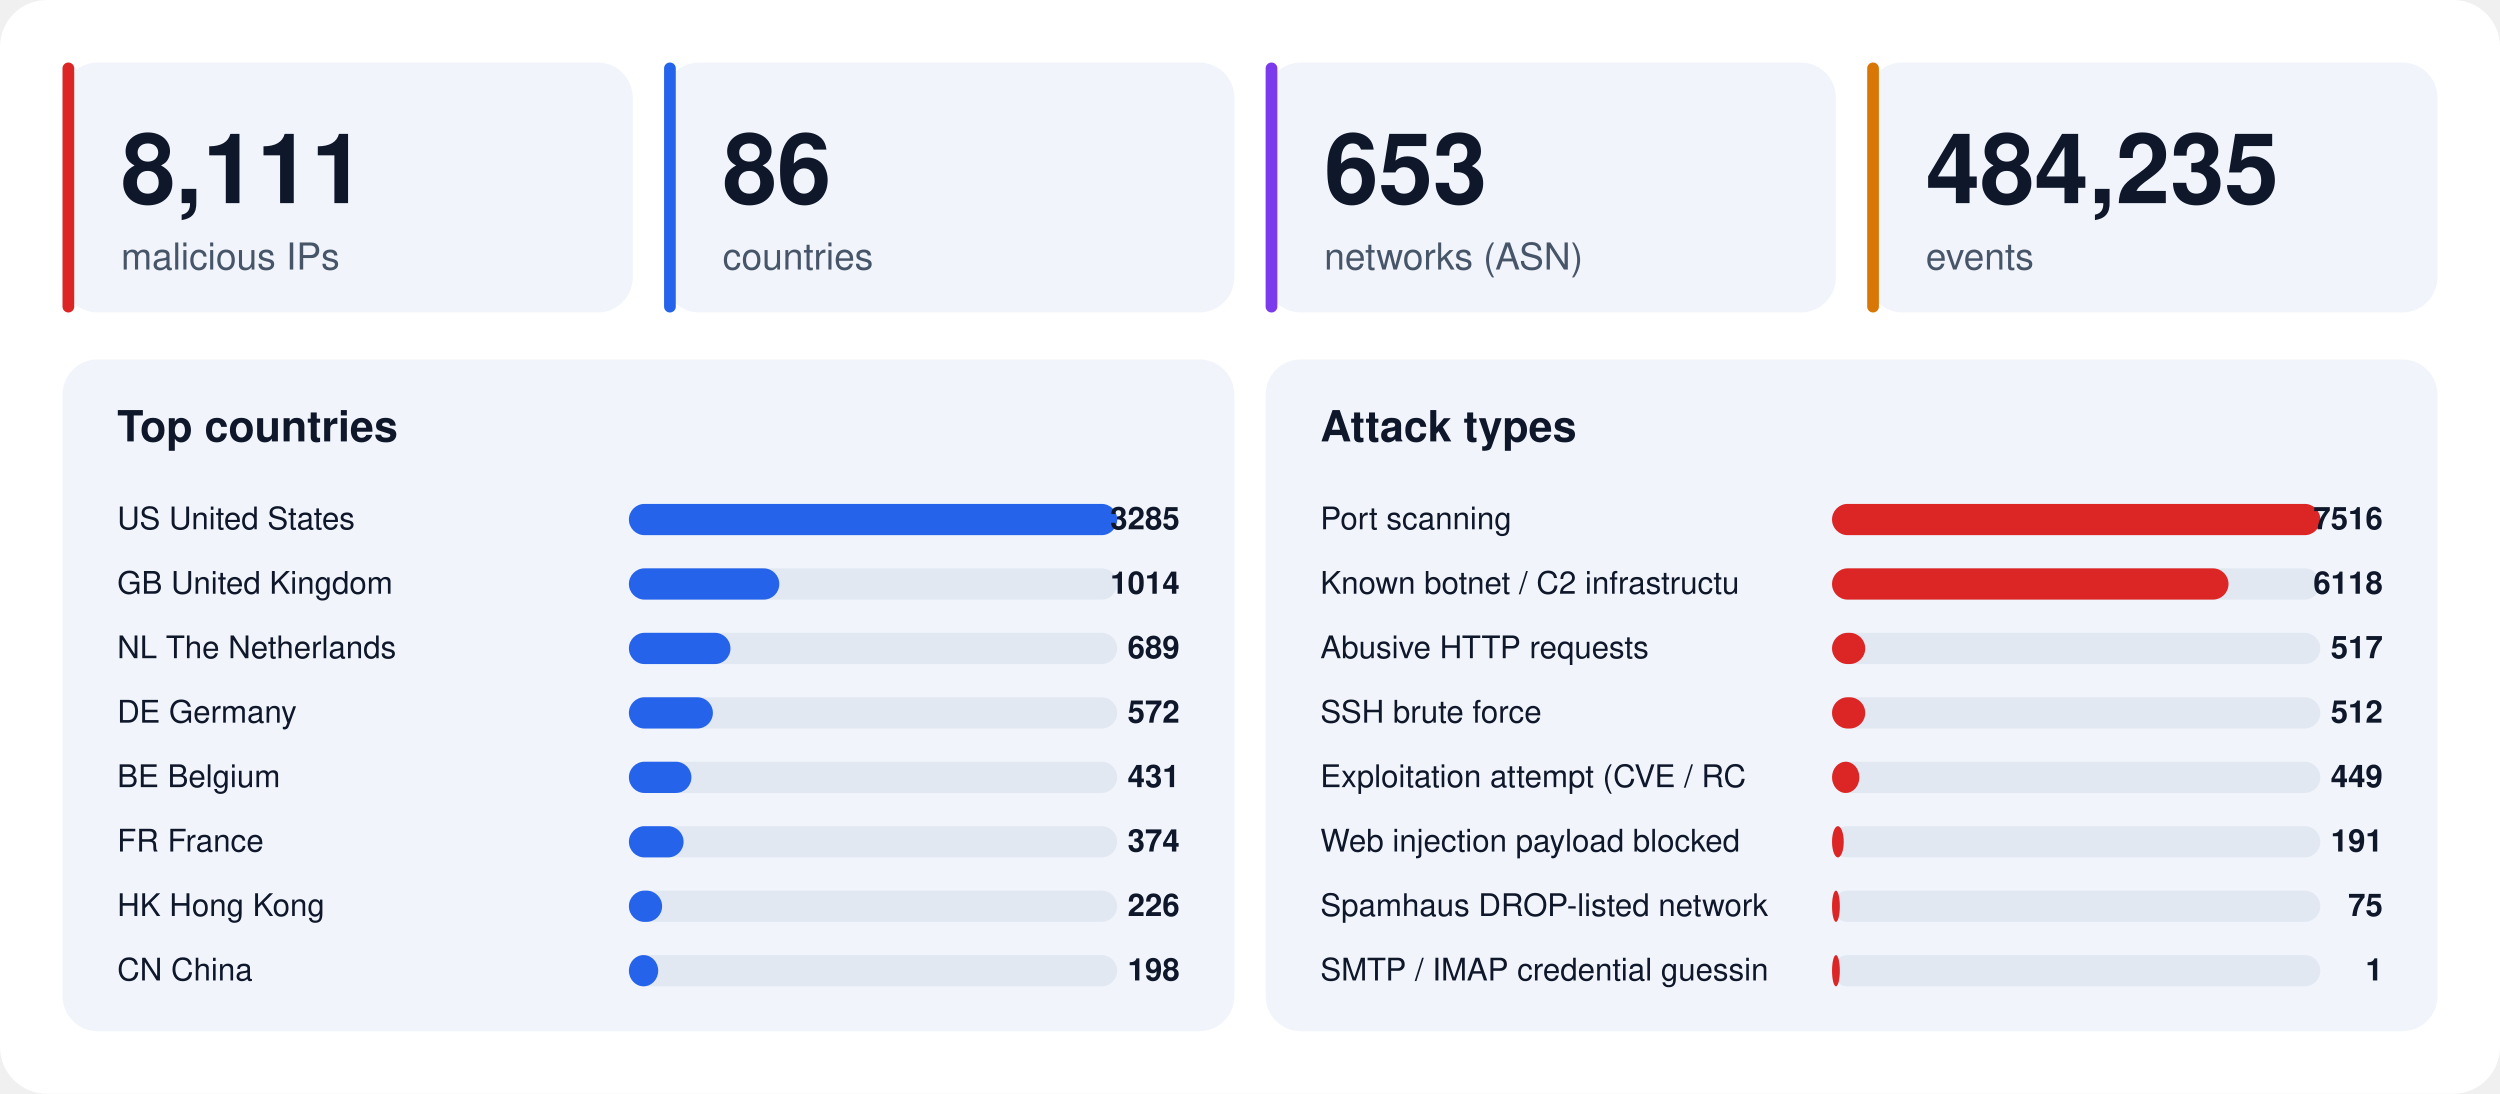
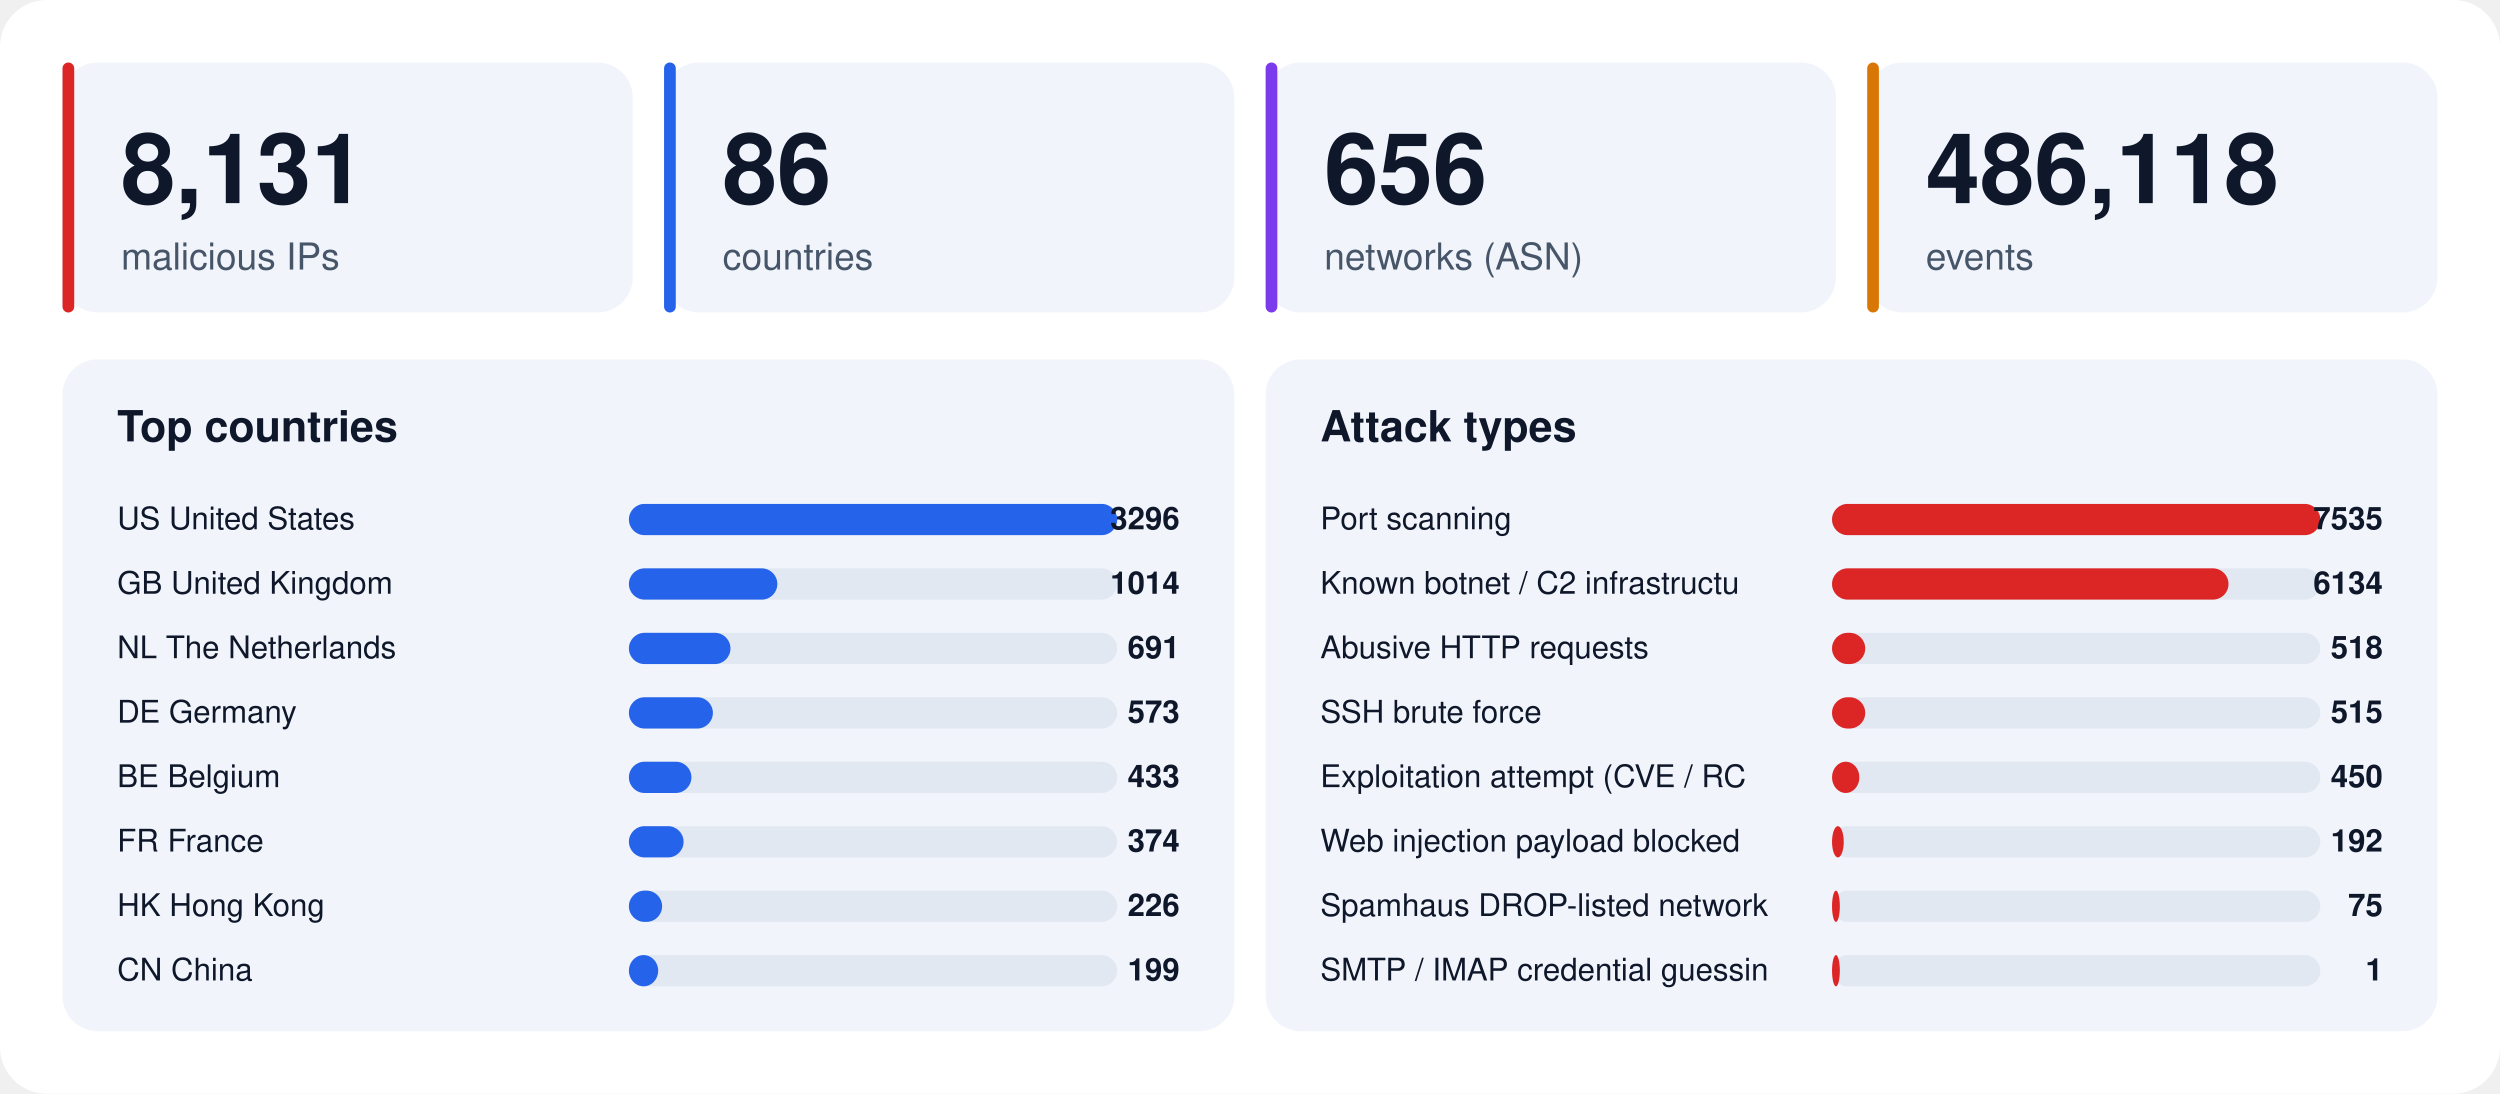
<svg xmlns="http://www.w3.org/2000/svg" width="1280" height="560" viewBox="0 0 1280 560" font-family="-apple-system,BlinkMacSystemFont,'Segoe UI',Helvetica,Arial,sans-serif">
  <rect width="1280" height="560" rx="24" fill="#ffffff" />
  <rect x="32" y="32" width="292" height="128" rx="18" fill="#f1f5fb" />
  <rect x="32" y="32" width="6" height="128" rx="3" fill="#dc2626" />
-   <text x="62" y="104" font-size="50" font-weight="800" fill="#0f172a">8,111</text>
+   <text x="62" y="104" font-size="50" font-weight="800" fill="#0f172a">8,131</text>
  <text x="62" y="138" font-size="19" fill="#475569">malicious IPs</text>
  <rect x="340" y="32" width="292" height="128" rx="18" fill="#f1f5fb" />
  <rect x="340" y="32" width="6" height="128" rx="3" fill="#2563eb" />
  <text x="370" y="104" font-size="50" font-weight="800" fill="#0f172a">86</text>
  <text x="370" y="138" font-size="19" fill="#475569">countries</text>
  <rect x="648" y="32" width="292" height="128" rx="18" fill="#f1f5fb" />
  <rect x="648" y="32" width="6" height="128" rx="3" fill="#7c3aed" />
-   <text x="678" y="104" font-size="50" font-weight="800" fill="#0f172a">653</text>
+   <text x="678" y="104" font-size="50" font-weight="800" fill="#0f172a">656</text>
  <text x="678" y="138" font-size="19" fill="#475569">networks (ASN)</text>
  <rect x="956" y="32" width="292" height="128" rx="18" fill="#f1f5fb" />
  <rect x="956" y="32" width="6" height="128" rx="3" fill="#d97706" />
-   <text x="986" y="104" font-size="50" font-weight="800" fill="#0f172a">484,235</text>
+   <text x="986" y="104" font-size="50" font-weight="800" fill="#0f172a">486,118</text>
  <text x="986" y="138" font-size="19" fill="#475569">events</text>
  <rect x="32" y="184" width="600" height="344" rx="18" fill="#f1f5fb" />
  <text x="60" y="226" font-size="22" font-weight="700" fill="#0f172a">Top countries</text>
  <text x="60" y="271" font-size="16" fill="#0f172a">US  United States</text>
  <rect x="322" y="258" width="250" height="16" rx="8" fill="#e2e8f2" />
  <rect x="322" y="258" width="250" height="16" rx="8" fill="#2563eb" />
-   <text x="604" y="271" font-size="16" font-weight="700" text-anchor="end" fill="#0f172a">3285</text>
+   <text x="604" y="271" font-size="16" font-weight="700" text-anchor="end" fill="#0f172a">3296</text>
  <text x="60" y="304" font-size="16" fill="#0f172a">GB  United Kingdom</text>
  <rect x="322" y="291" width="250" height="16" rx="8" fill="#e2e8f2" />
-   <rect x="322" y="291" width="77" height="16" rx="8" fill="#2563eb" />
+   <rect x="322" y="291" width="76" height="16" rx="8" fill="#2563eb" />
  <text x="604" y="304" font-size="16" font-weight="700" text-anchor="end" fill="#0f172a">1014</text>
  <text x="60" y="337" font-size="16" fill="#0f172a">NL  The Netherlands</text>
  <rect x="322" y="324" width="250" height="16" rx="8" fill="#e2e8f2" />
  <rect x="322" y="324" width="52" height="16" rx="8" fill="#2563eb" />
-   <text x="604" y="337" font-size="16" font-weight="700" text-anchor="end" fill="#0f172a">689</text>
+   <text x="604" y="337" font-size="16" font-weight="700" text-anchor="end" fill="#0f172a">691</text>
  <text x="60" y="370" font-size="16" fill="#0f172a">DE  Germany</text>
  <rect x="322" y="357" width="250" height="16" rx="8" fill="#e2e8f2" />
  <rect x="322" y="357" width="43" height="16" rx="8" fill="#2563eb" />
-   <text x="604" y="370" font-size="16" font-weight="700" text-anchor="end" fill="#0f172a">572</text>
+   <text x="604" y="370" font-size="16" font-weight="700" text-anchor="end" fill="#0f172a">573</text>
  <text x="60" y="403" font-size="16" fill="#0f172a">BE  Belgium</text>
  <rect x="322" y="390" width="250" height="16" rx="8" fill="#e2e8f2" />
  <rect x="322" y="390" width="32" height="16" rx="8" fill="#2563eb" />
-   <text x="604" y="403" font-size="16" font-weight="700" text-anchor="end" fill="#0f172a">431</text>
+   <text x="604" y="403" font-size="16" font-weight="700" text-anchor="end" fill="#0f172a">433</text>
  <text x="60" y="436" font-size="16" fill="#0f172a">FR  France</text>
  <rect x="322" y="423" width="250" height="16" rx="8" fill="#e2e8f2" />
  <rect x="322" y="423" width="28" height="16" rx="8" fill="#2563eb" />
  <text x="604" y="436" font-size="16" font-weight="700" text-anchor="end" fill="#0f172a">374</text>
  <text x="60" y="469" font-size="16" fill="#0f172a">HK  Hong Kong</text>
  <rect x="322" y="456" width="250" height="16" rx="8" fill="#e2e8f2" />
  <rect x="322" y="456" width="17" height="16" rx="8" fill="#2563eb" />
  <text x="604" y="469" font-size="16" font-weight="700" text-anchor="end" fill="#0f172a">226</text>
  <text x="60" y="502" font-size="16" fill="#0f172a">CN  China</text>
  <rect x="322" y="489" width="250" height="16" rx="8" fill="#e2e8f2" />
  <rect x="322" y="489" width="15" height="16" rx="8" fill="#2563eb" />
-   <text x="604" y="502" font-size="16" font-weight="700" text-anchor="end" fill="#0f172a">198</text>
+   <text x="604" y="502" font-size="16" font-weight="700" text-anchor="end" fill="#0f172a">199</text>
  <rect x="648" y="184" width="600" height="344" rx="18" fill="#f1f5fb" />
  <text x="676" y="226" font-size="22" font-weight="700" fill="#0f172a">Attack types</text>
  <text x="676" y="271" font-size="16" fill="#0f172a">Port scanning</text>
  <rect x="938" y="258" width="250" height="16" rx="8" fill="#e2e8f2" />
  <rect x="938" y="258" width="250" height="16" rx="8" fill="#dc2626" />
-   <text x="1220" y="271" font-size="16" font-weight="700" text-anchor="end" fill="#0f172a">7516</text>
+   <text x="1220" y="271" font-size="16" font-weight="700" text-anchor="end" fill="#0f172a">7535</text>
  <text x="676" y="304" font-size="16" fill="#0f172a">Known botnet / C2 infrastructu</text>
  <rect x="938" y="291" width="250" height="16" rx="8" fill="#e2e8f2" />
  <rect x="938" y="291" width="203" height="16" rx="8" fill="#dc2626" />
-   <text x="1220" y="304" font-size="16" font-weight="700" text-anchor="end" fill="#0f172a">6118</text>
+   <text x="1220" y="304" font-size="16" font-weight="700" text-anchor="end" fill="#0f172a">6134</text>
  <text x="676" y="337" font-size="16" fill="#0f172a">Abusive HTTP requests</text>
  <rect x="938" y="324" width="250" height="16" rx="8" fill="#e2e8f2" />
  <rect x="938" y="324" width="17" height="16" rx="8" fill="#dc2626" />
-   <text x="1220" y="337" font-size="16" font-weight="700" text-anchor="end" fill="#0f172a">517</text>
+   <text x="1220" y="337" font-size="16" font-weight="700" text-anchor="end" fill="#0f172a">518</text>
  <text x="676" y="370" font-size="16" fill="#0f172a">SSH brute force</text>
  <rect x="938" y="357" width="250" height="16" rx="8" fill="#e2e8f2" />
  <rect x="938" y="357" width="17" height="16" rx="8" fill="#dc2626" />
-   <text x="1220" y="370" font-size="16" font-weight="700" text-anchor="end" fill="#0f172a">512</text>
+   <text x="1220" y="370" font-size="16" font-weight="700" text-anchor="end" fill="#0f172a">515</text>
  <text x="676" y="403" font-size="16" fill="#0f172a">Exploitation attempt (CVE / RC</text>
  <rect x="938" y="390" width="250" height="16" rx="8" fill="#e2e8f2" />
  <rect x="938" y="390" width="14" height="16" rx="8" fill="#dc2626" />
-   <text x="1220" y="403" font-size="16" font-weight="700" text-anchor="end" fill="#0f172a">449</text>
+   <text x="1220" y="403" font-size="16" font-weight="700" text-anchor="end" fill="#0f172a">450</text>
  <text x="676" y="436" font-size="16" fill="#0f172a">Web injection payload blocked </text>
  <rect x="938" y="423" width="250" height="16" rx="8" fill="#e2e8f2" />
  <rect x="938" y="423" width="6" height="16" rx="8" fill="#dc2626" />
-   <text x="1220" y="436" font-size="16" font-weight="700" text-anchor="end" fill="#0f172a">191</text>
+   <text x="1220" y="436" font-size="16" font-weight="700" text-anchor="end" fill="#0f172a">192</text>
  <text x="676" y="469" font-size="16" fill="#0f172a">Spamhaus DROP-listed network</text>
  <rect x="938" y="456" width="250" height="16" rx="8" fill="#e2e8f2" />
  <rect x="938" y="456" width="4" height="16" rx="8" fill="#dc2626" />
  <text x="1220" y="469" font-size="16" font-weight="700" text-anchor="end" fill="#0f172a">75</text>
  <text x="676" y="502" font-size="16" fill="#0f172a">SMTP / IMAP credential guessin</text>
  <rect x="938" y="489" width="250" height="16" rx="8" fill="#e2e8f2" />
  <rect x="938" y="489" width="4" height="16" rx="8" fill="#dc2626" />
  <text x="1220" y="502" font-size="16" font-weight="700" text-anchor="end" fill="#0f172a">1</text>
</svg>
